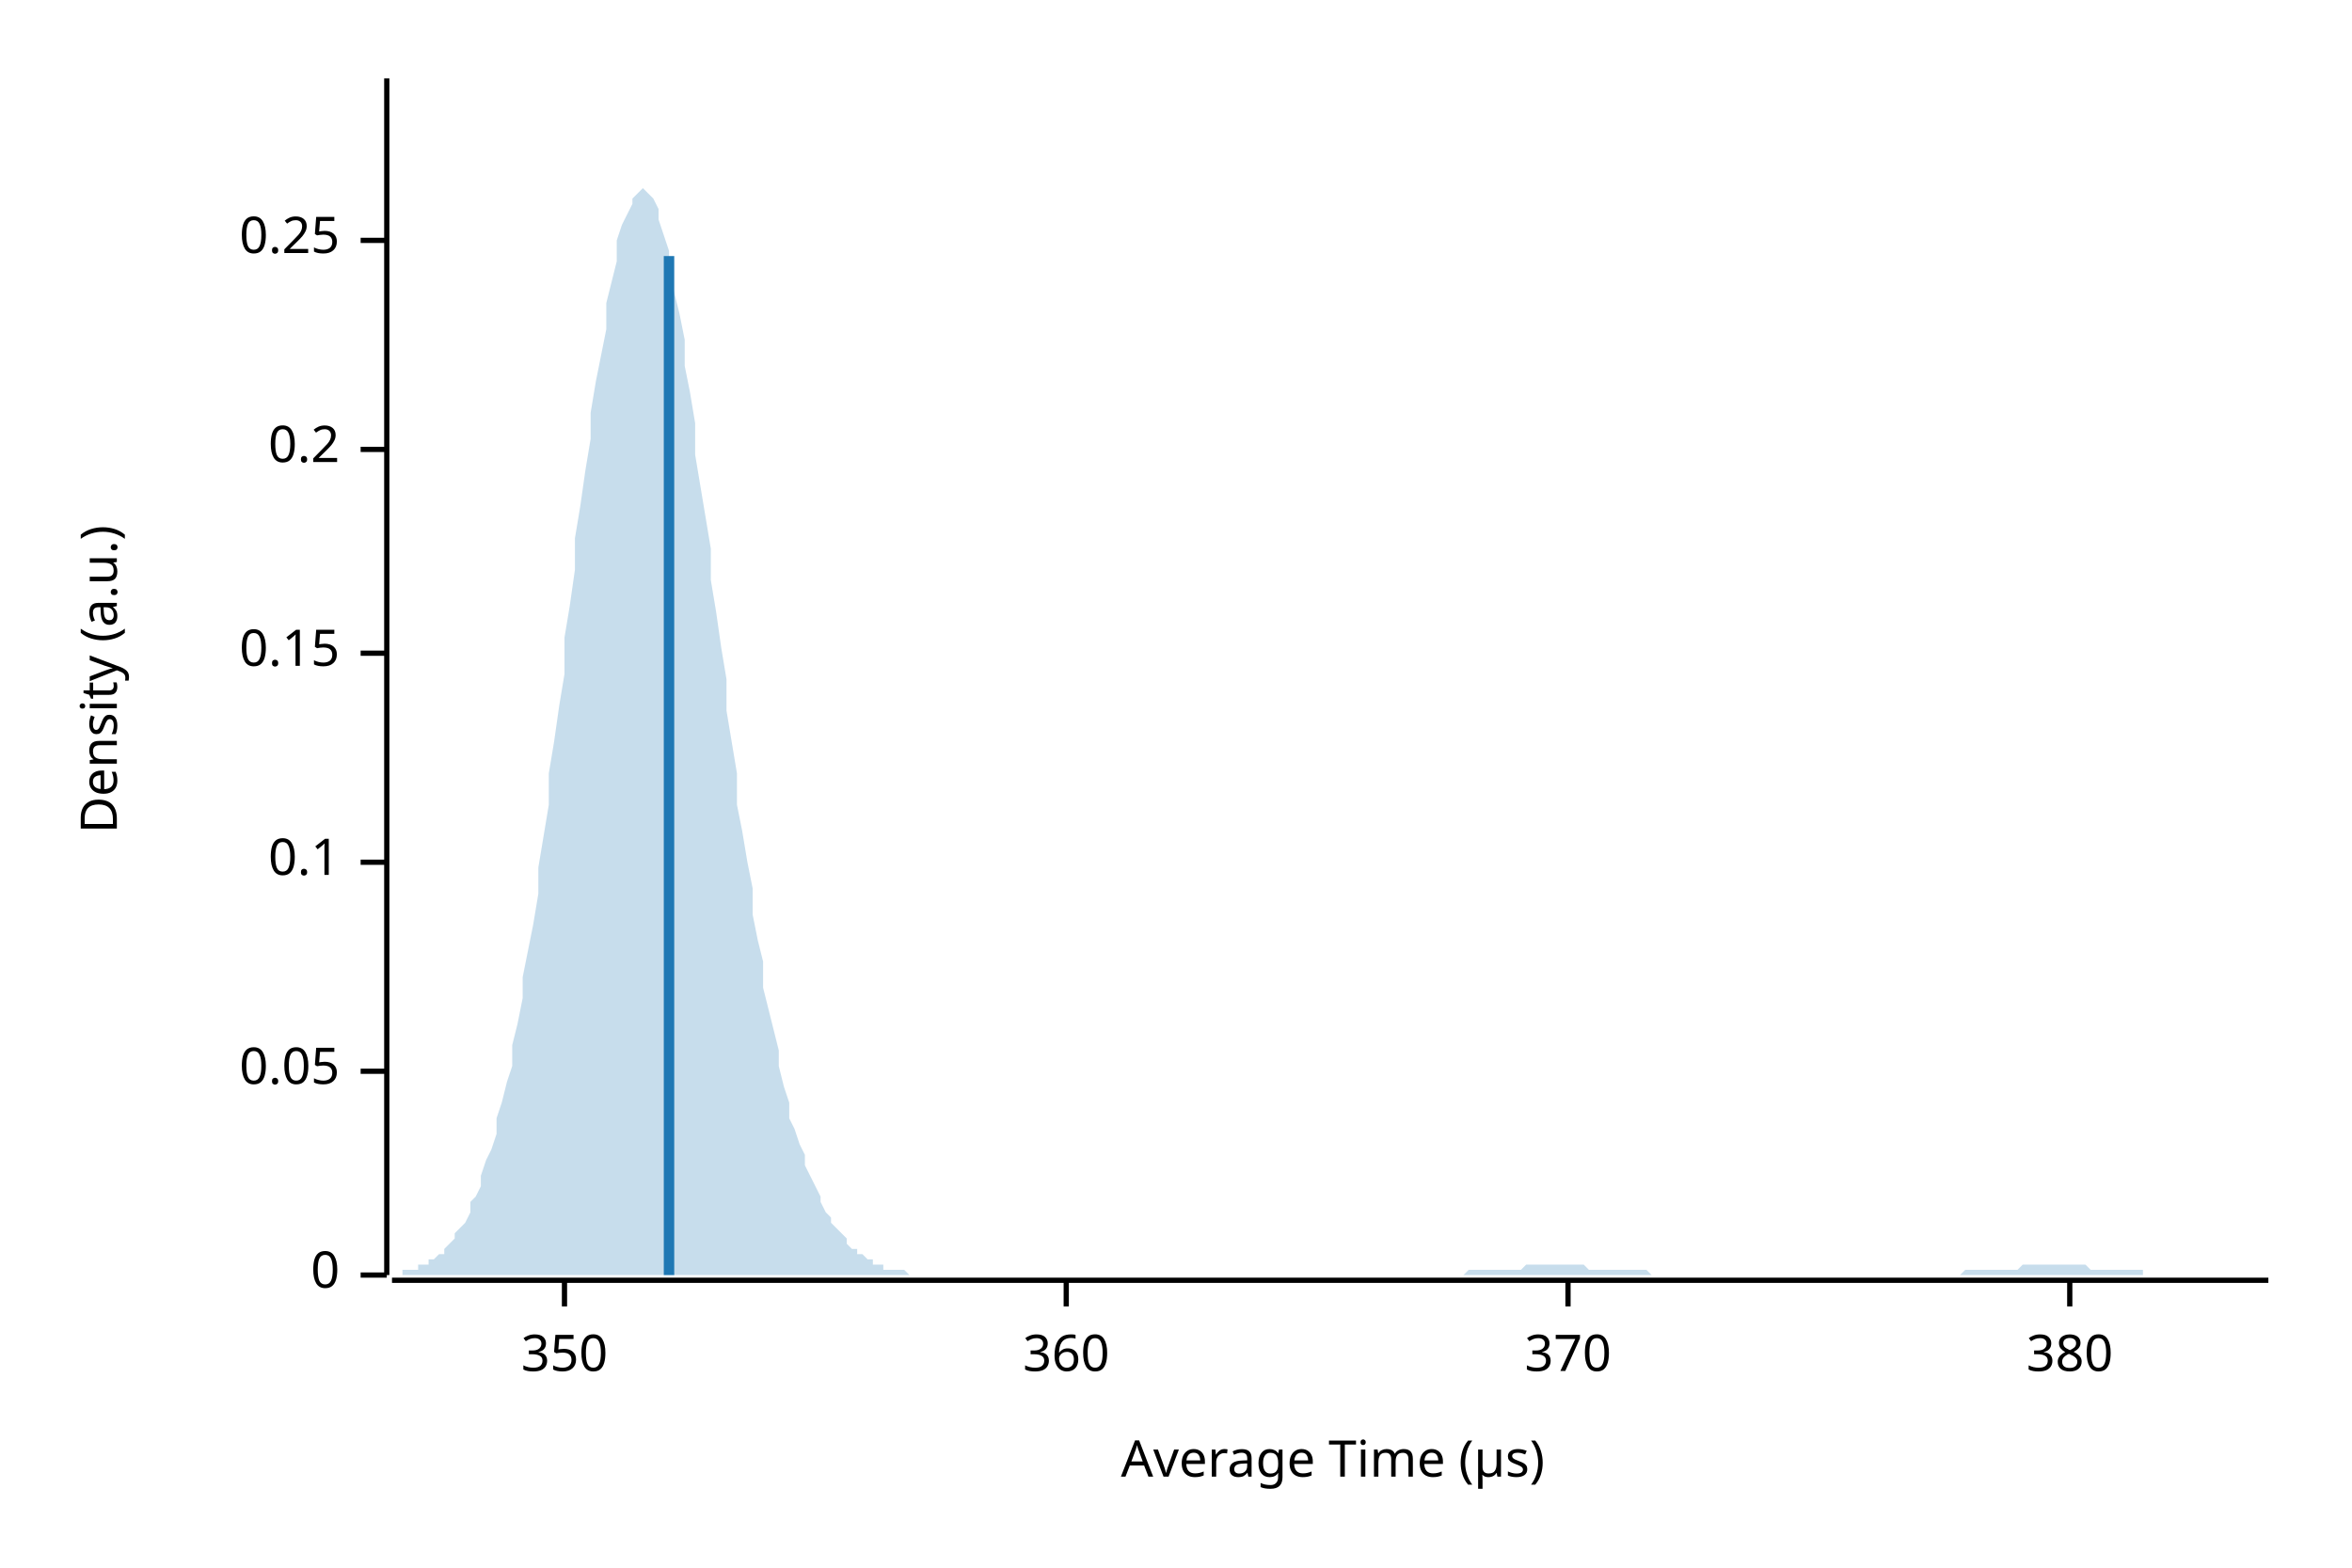
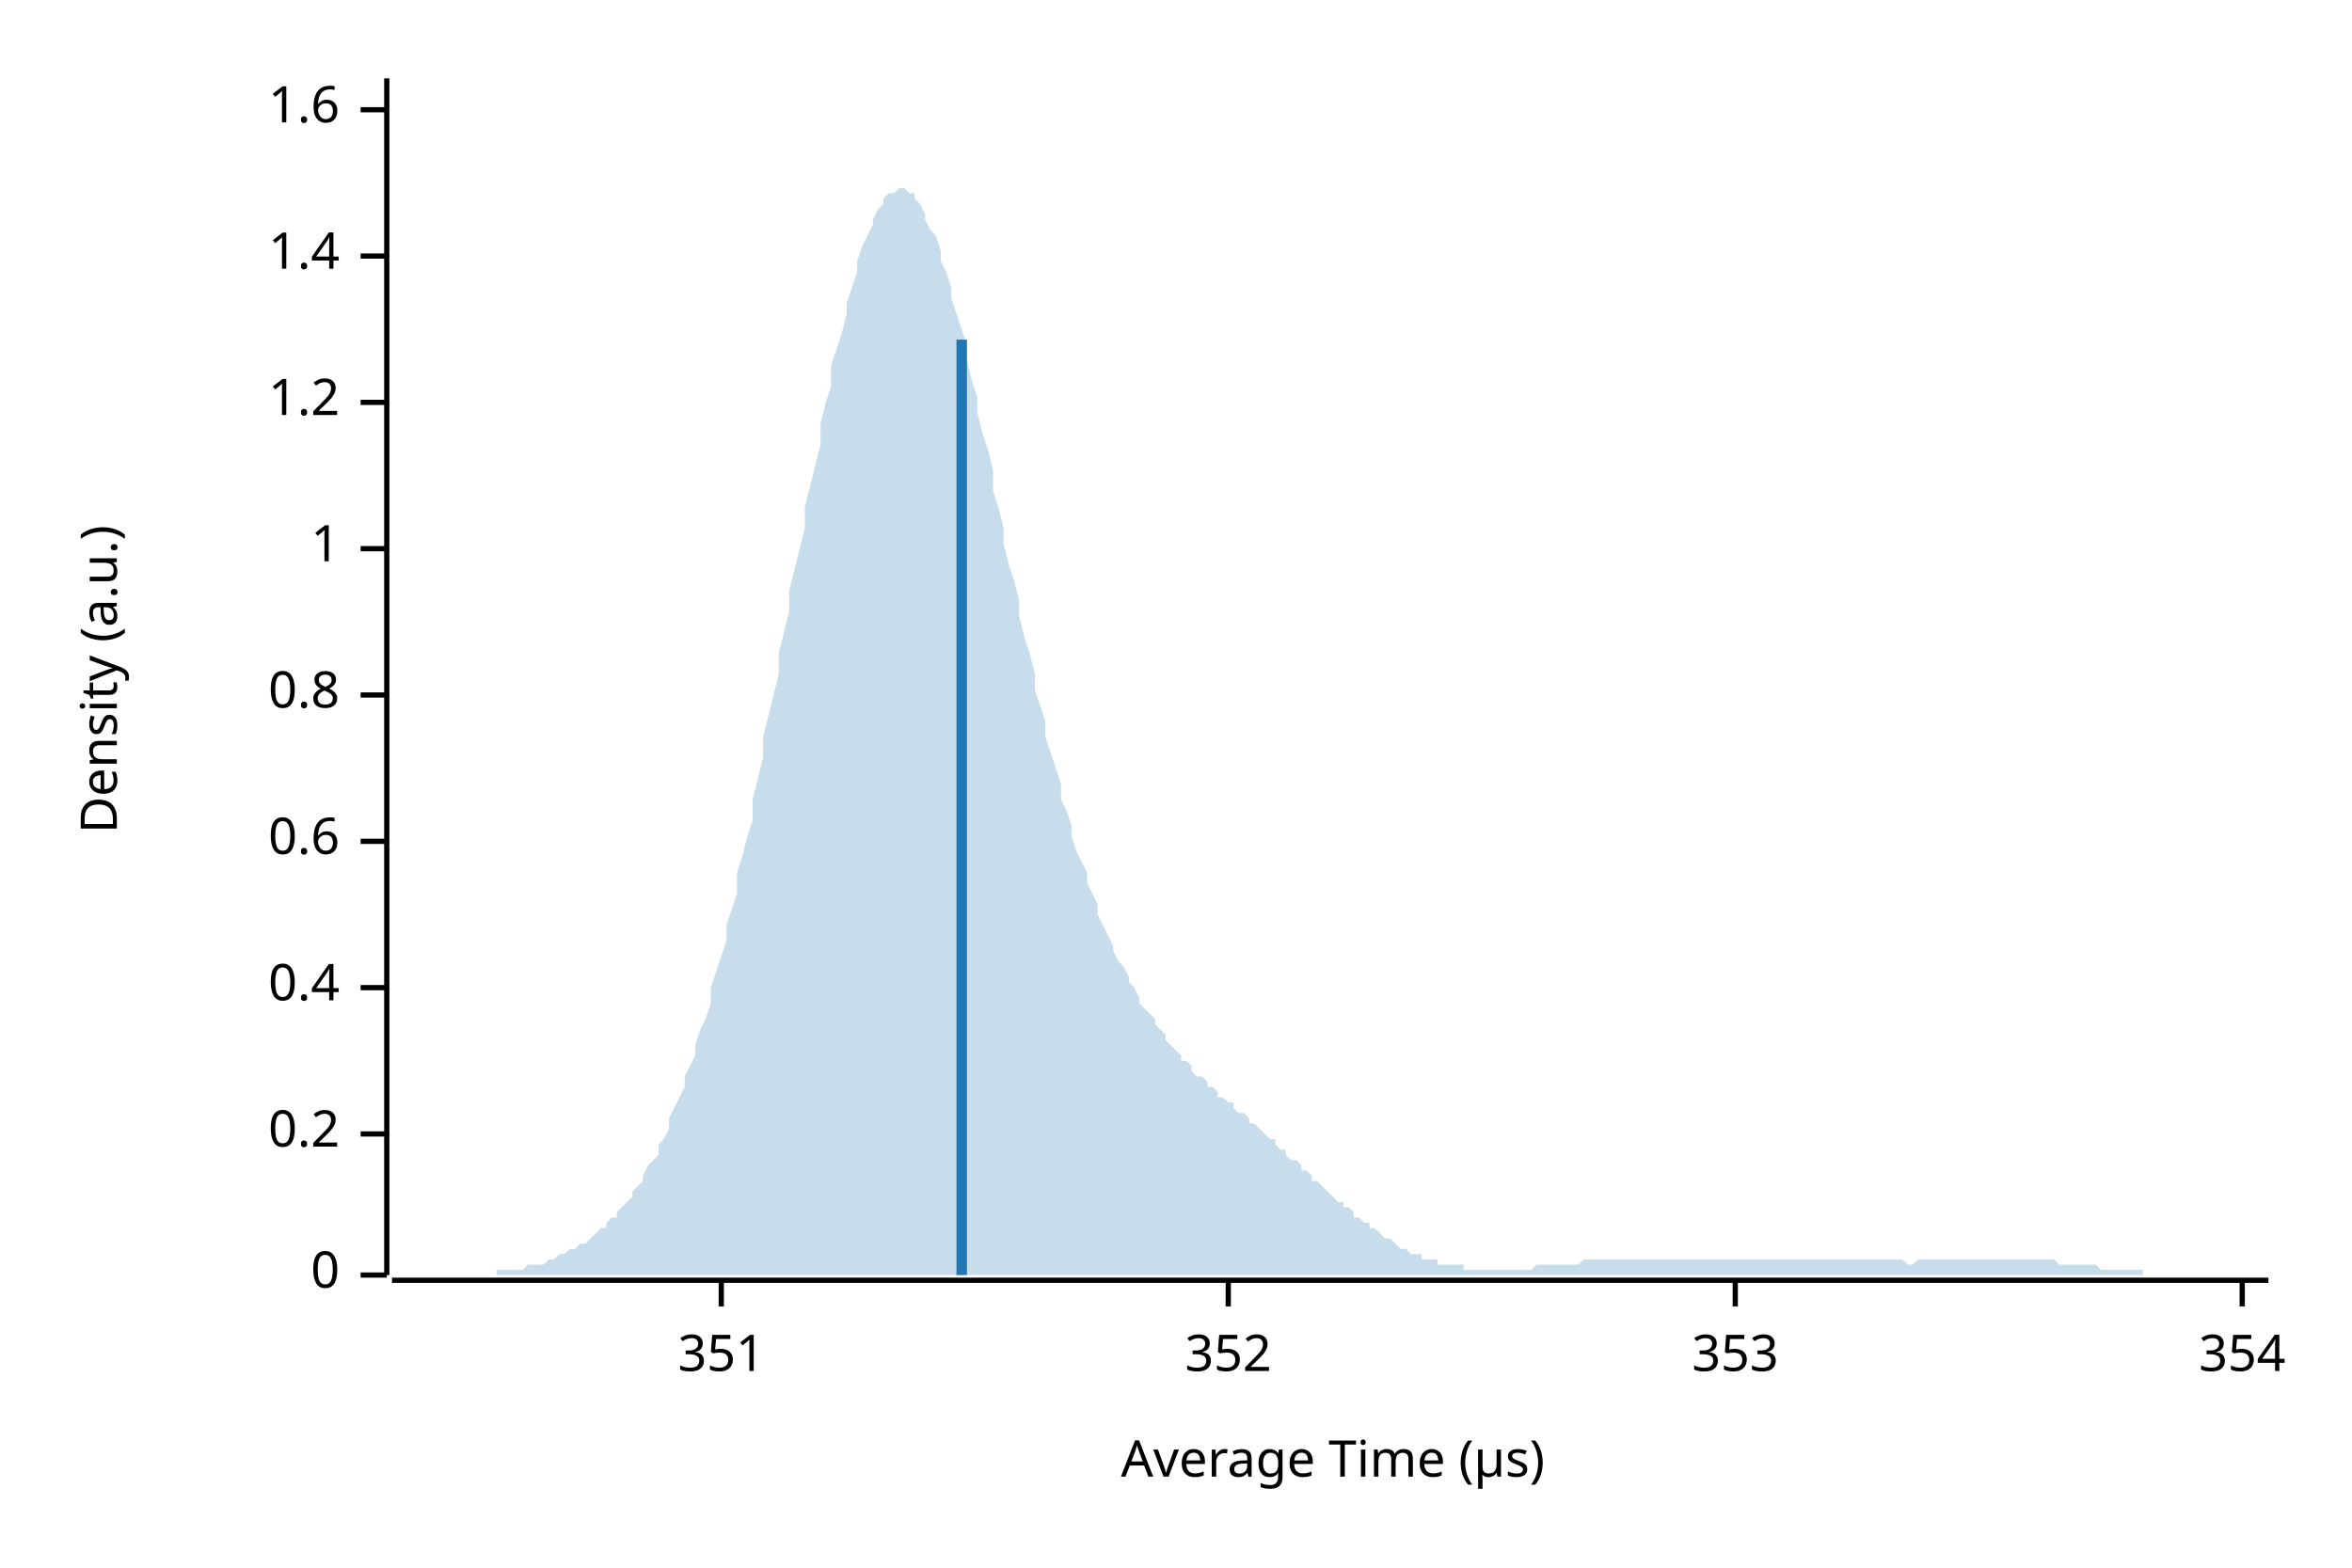
<svg xmlns="http://www.w3.org/2000/svg" width="450" height="300" viewBox="0 0 450 300">
  <text x="15" y="130" dy="0.76em" text-anchor="middle" font-family="sans-serif" font-size="9.677" opacity="1" fill="#000000" transform="rotate(270, 15, 130)">
Density (a.u.)
</text>
  <text x="255" y="285" dy="-0.5ex" text-anchor="middle" font-family="sans-serif" font-size="9.677" opacity="1" fill="#000000">
Average Time (µs)
</text>
  <polyline fill="none" opacity="1" stroke="#000000" stroke-width="1" points="74,15 74,244 " />
  <text x="65" y="244" dy="0.5ex" text-anchor="end" font-family="sans-serif" font-size="9.677" opacity="1" fill="#000000">
0
</text>
  <polyline fill="none" opacity="1" stroke="#000000" stroke-width="1" points="69,244 74,244 " />
-   <text x="65" y="205" dy="0.5ex" text-anchor="end" font-family="sans-serif" font-size="9.677" opacity="1" fill="#000000">
- 0.05
- </text>
-   <polyline fill="none" opacity="1" stroke="#000000" stroke-width="1" points="69,205 74,205 " />
-   <text x="65" y="165" dy="0.5ex" text-anchor="end" font-family="sans-serif" font-size="9.677" opacity="1" fill="#000000">
- 0.1
- </text>
-   <polyline fill="none" opacity="1" stroke="#000000" stroke-width="1" points="69,165 74,165 " />
-   <text x="65" y="125" dy="0.5ex" text-anchor="end" font-family="sans-serif" font-size="9.677" opacity="1" fill="#000000">
- 0.15
- </text>
-   <polyline fill="none" opacity="1" stroke="#000000" stroke-width="1" points="69,125 74,125 " />
-   <text x="65" y="86" dy="0.5ex" text-anchor="end" font-family="sans-serif" font-size="9.677" opacity="1" fill="#000000">
+   <text x="65" y="217" dy="0.5ex" text-anchor="end" font-family="sans-serif" font-size="9.677" opacity="1" fill="#000000">
0.2
</text>
-   <polyline fill="none" opacity="1" stroke="#000000" stroke-width="1" points="69,86 74,86 " />
-   <text x="65" y="46" dy="0.5ex" text-anchor="end" font-family="sans-serif" font-size="9.677" opacity="1" fill="#000000">
- 0.25
+   <polyline fill="none" opacity="1" stroke="#000000" stroke-width="1" points="69,217 74,217 " />
+   <text x="65" y="189" dy="0.5ex" text-anchor="end" font-family="sans-serif" font-size="9.677" opacity="1" fill="#000000">
+ 0.4
</text>
-   <polyline fill="none" opacity="1" stroke="#000000" stroke-width="1" points="69,46 74,46 " />
+   <polyline fill="none" opacity="1" stroke="#000000" stroke-width="1" points="69,189 74,189 " />
+   <text x="65" y="161" dy="0.5ex" text-anchor="end" font-family="sans-serif" font-size="9.677" opacity="1" fill="#000000">
+ 0.6
+ </text>
+   <polyline fill="none" opacity="1" stroke="#000000" stroke-width="1" points="69,161 74,161 " />
+   <text x="65" y="133" dy="0.5ex" text-anchor="end" font-family="sans-serif" font-size="9.677" opacity="1" fill="#000000">
+ 0.8
+ </text>
+   <polyline fill="none" opacity="1" stroke="#000000" stroke-width="1" points="69,133 74,133 " />
+   <text x="65" y="105" dy="0.5ex" text-anchor="end" font-family="sans-serif" font-size="9.677" opacity="1" fill="#000000">
+ 1
+ </text>
+   <polyline fill="none" opacity="1" stroke="#000000" stroke-width="1" points="69,105 74,105 " />
+   <text x="65" y="77" dy="0.5ex" text-anchor="end" font-family="sans-serif" font-size="9.677" opacity="1" fill="#000000">
+ 1.2
+ </text>
+   <polyline fill="none" opacity="1" stroke="#000000" stroke-width="1" points="69,77 74,77 " />
+   <text x="65" y="49" dy="0.5ex" text-anchor="end" font-family="sans-serif" font-size="9.677" opacity="1" fill="#000000">
+ 1.4
+ </text>
+   <polyline fill="none" opacity="1" stroke="#000000" stroke-width="1" points="69,49 74,49 " />
+   <text x="65" y="21" dy="0.5ex" text-anchor="end" font-family="sans-serif" font-size="9.677" opacity="1" fill="#000000">
+ 1.6
+ </text>
+   <polyline fill="none" opacity="1" stroke="#000000" stroke-width="1" points="69,21 74,21 " />
  <polyline fill="none" opacity="1" stroke="#000000" stroke-width="1" points="75,245 434,245 " />
-   <text x="108" y="255" dy="0.76em" text-anchor="middle" font-family="sans-serif" font-size="9.677" opacity="1" fill="#000000">
- 350
+   <text x="138" y="255" dy="0.76em" text-anchor="middle" font-family="sans-serif" font-size="9.677" opacity="1" fill="#000000">
+ 351
</text>
-   <polyline fill="none" opacity="1" stroke="#000000" stroke-width="1" points="108,245 108,250 " />
-   <text x="204" y="255" dy="0.76em" text-anchor="middle" font-family="sans-serif" font-size="9.677" opacity="1" fill="#000000">
- 360
+   <polyline fill="none" opacity="1" stroke="#000000" stroke-width="1" points="138,245 138,250 " />
+   <text x="235" y="255" dy="0.76em" text-anchor="middle" font-family="sans-serif" font-size="9.677" opacity="1" fill="#000000">
+ 352
</text>
-   <polyline fill="none" opacity="1" stroke="#000000" stroke-width="1" points="204,245 204,250 " />
-   <text x="300" y="255" dy="0.76em" text-anchor="middle" font-family="sans-serif" font-size="9.677" opacity="1" fill="#000000">
- 370
+   <polyline fill="none" opacity="1" stroke="#000000" stroke-width="1" points="235,245 235,250 " />
+   <text x="332" y="255" dy="0.76em" text-anchor="middle" font-family="sans-serif" font-size="9.677" opacity="1" fill="#000000">
+ 353
</text>
-   <polyline fill="none" opacity="1" stroke="#000000" stroke-width="1" points="300,245 300,250 " />
-   <text x="396" y="255" dy="0.76em" text-anchor="middle" font-family="sans-serif" font-size="9.677" opacity="1" fill="#000000">
- 380
+   <polyline fill="none" opacity="1" stroke="#000000" stroke-width="1" points="332,245 332,250 " />
+   <text x="429" y="255" dy="0.76em" text-anchor="middle" font-family="sans-serif" font-size="9.677" opacity="1" fill="#000000">
+ 354
</text>
-   <polyline fill="none" opacity="1" stroke="#000000" stroke-width="1" points="396,245 396,250 " />
-   <polygon opacity="0.25" fill="#1F78B4" points="75,244 75,244 76,244 77,244 77,243 78,243 79,243 80,243 80,242 81,242 82,242 82,241 83,241 84,240 85,240 85,239 86,238 87,237 87,236 88,235 89,234 90,232 90,230 91,229 92,227 92,225 93,222 94,220 95,217 95,214 96,211 97,207 98,204 98,200 99,196 100,191 100,187 101,182 102,177 103,171 103,166 104,160 105,154 105,148 106,142 107,135 108,129 108,122 109,116 110,109 110,103 111,97 112,90 113,84 113,79 114,73 115,68 116,63 116,58 117,54 118,50 118,46 119,43 120,41 121,39 121,38 122,37 123,36 123,36 124,37 125,38 126,40 126,42 127,45 128,48 128,52 129,56 130,60 131,65 131,70 132,75 133,81 133,87 134,93 135,99 136,105 136,111 137,117 138,124 139,130 139,136 140,142 141,148 141,154 142,159 143,165 144,170 144,175 145,180 146,184 146,189 147,193 148,197 149,201 149,204 150,208 151,211 151,214 152,216 153,219 154,221 154,223 155,225 156,227 157,229 157,230 158,232 159,233 159,234 160,235 161,236 162,237 162,238 163,239 164,239 164,240 165,240 166,241 167,241 167,242 168,242 169,242 169,243 170,243 171,243 172,243 172,243 173,243 174,244 175,244 175,244 176,244 177,244 177,244 178,244 179,244 180,244 180,244 181,244 182,244 182,244 183,244 184,244 185,244 185,244 186,244 187,244 187,244 188,244 189,244 190,244 190,244 191,244 192,244 192,244 193,244 194,244 195,244 195,244 196,244 197,244 198,244 198,244 199,244 200,244 200,244 201,244 202,244 203,244 203,244 204,244 205,244 205,244 206,244 207,244 208,244 208,244 209,244 210,244 210,244 211,244 212,244 213,244 213,244 214,244 215,244 216,244 216,244 217,244 218,244 218,244 219,244 220,244 221,244 221,244 222,244 223,244 223,244 224,244 225,244 226,244 226,244 227,244 228,244 228,244 229,244 230,244 231,244 231,244 232,244 233,244 233,244 234,244 235,244 236,244 236,244 237,244 238,244 239,244 239,244 240,244 241,244 241,244 242,244 243,244 244,244 244,244 245,244 246,244 246,244 247,244 248,244 249,244 249,244 250,244 251,244 251,244 252,244 253,244 254,244 254,244 255,244 256,244 257,244 257,244 258,244 259,244 259,244 260,244 261,244 262,244 262,244 263,244 264,244 264,244 265,244 266,244 267,244 267,244 268,244 269,244 269,244 270,244 271,244 272,244 272,244 273,244 274,244 275,244 275,244 276,244 277,244 277,244 278,244 279,244 280,244 280,244 281,243 282,243 282,243 283,243 284,243 285,243 285,243 286,243 287,243 287,243 288,243 289,243 290,243 290,243 291,243 292,242 292,242 293,242 294,242 295,242 295,242 296,242 297,242 298,242 298,242 299,242 300,242 300,242 301,242 302,242 303,242 303,242 304,243 305,243 305,243 306,243 307,243 308,243 308,243 309,243 310,243 310,243 311,243 312,243 313,243 313,243 314,243 315,243 316,244 316,244 317,244 318,244 318,244 319,244 320,244 321,244 321,244 322,244 323,244 323,244 324,244 325,244 326,244 326,244 327,244 328,244 328,244 329,244 330,244 331,244 331,244 332,244 333,244 333,244 334,244 335,244 336,244 336,244 337,244 338,244 339,244 339,244 340,244 341,244 341,244 342,244 343,244 344,244 344,244 345,244 346,244 346,244 347,244 348,244 349,244 349,244 350,244 351,244 351,244 352,244 353,244 354,244 354,244 355,244 356,244 357,244 357,244 358,244 359,244 359,244 360,244 361,244 362,244 362,244 363,244 364,244 364,244 365,244 366,244 367,244 367,244 368,244 369,244 369,244 370,244 371,244 372,244 372,244 373,244 374,244 375,244 375,244 376,243 377,243 377,243 378,243 379,243 380,243 380,243 381,243 382,243 382,243 383,243 384,243 385,243 385,243 386,243 387,242 387,242 388,242 389,242 390,242 390,242 391,242 392,242 392,242 393,242 394,242 395,242 395,242 396,242 397,242 398,242 398,242 399,242 400,243 400,243 401,243 402,243 403,243 403,243 404,243 405,243 405,243 406,243 407,243 408,243 408,243 409,243 410,243 410,244 411,244 412,244 413,244 413,244 414,244 415,244 416,244 416,244 417,244 418,244 418,244 419,244 420,244 421,244 421,244 422,244 423,244 423,244 424,244 425,244 426,244 426,244 427,244 428,244 428,244 429,244 430,244 431,244 431,244 432,244 433,244 434,244 434,244 75,244 " />
-   <polyline fill="none" opacity="1" stroke="#1F78B4" stroke-width="2" points="128,244 128,49 " />
+   <polyline fill="none" opacity="1" stroke="#000000" stroke-width="1" points="429,245 429,250 " />
+   <polygon opacity="0.25" fill="#1F78B4" points="75,244 75,244 76,244 77,244 77,244 78,244 79,244 80,244 80,244 81,244 82,244 82,244 83,244 84,244 85,244 85,244 86,244 87,244 87,244 88,244 89,244 90,244 90,244 91,244 92,244 92,244 93,244 94,244 95,244 95,243 96,243 97,243 98,243 98,243 99,243 100,243 100,243 101,242 102,242 103,242 103,242 104,242 105,241 105,241 106,241 107,240 108,240 108,240 109,239 110,239 110,239 111,238 112,238 113,237 113,237 114,236 115,235 116,235 116,234 117,233 118,233 118,232 119,231 120,230 121,229 121,228 122,227 123,226 123,225 124,223 125,222 126,221 126,219 127,218 128,216 128,214 129,212 130,210 131,208 131,206 132,204 133,202 133,200 134,197 135,195 136,192 136,189 137,186 138,183 139,180 139,177 140,174 141,171 141,167 142,164 143,160 144,157 144,153 145,149 146,145 146,141 147,137 148,133 149,129 149,125 150,121 151,117 151,113 152,109 153,105 154,101 154,97 155,93 156,89 157,85 157,81 158,77 159,74 159,70 160,67 161,64 162,60 162,58 163,55 164,52 164,50 165,47 166,45 167,43 167,42 168,40 169,39 169,38 170,37 171,37 172,36 172,36 173,36 174,37 175,37 175,38 176,39 177,41 177,42 178,44 179,45 180,48 180,50 181,52 182,55 182,57 183,60 184,63 185,66 185,69 186,73 187,76 187,79 188,83 189,86 190,90 190,94 191,97 192,101 192,104 193,108 194,111 195,115 195,118 196,122 197,125 198,129 198,132 199,135 200,138 200,141 201,144 202,147 203,150 203,153 204,155 205,158 205,160 206,163 207,165 208,167 208,169 209,171 210,173 210,175 211,177 212,179 213,181 213,182 214,184 215,185 216,187 216,188 217,189 218,191 218,192 219,193 220,194 221,195 221,196 222,197 223,198 223,199 224,200 225,201 226,202 226,203 227,203 228,204 228,205 229,206 230,206 231,207 231,208 232,208 233,209 233,210 234,210 235,211 236,211 236,212 237,213 238,213 239,214 239,215 240,215 241,216 241,216 242,217 243,218 244,218 244,219 245,220 246,220 246,221 247,222 248,222 249,223 249,224 250,224 251,225 251,226 252,226 253,227 254,228 254,228 255,229 256,230 257,230 257,231 258,231 259,232 259,233 260,233 261,234 262,234 262,235 263,235 264,236 264,236 265,237 266,237 267,238 267,238 268,239 269,239 269,239 270,240 271,240 272,240 272,241 273,241 274,241 275,241 275,242 276,242 277,242 277,242 278,242 279,242 280,242 280,243 281,243 282,243 282,243 283,243 284,243 285,243 285,243 286,243 287,243 287,243 288,243 289,243 290,243 290,243 291,243 292,243 292,243 293,243 294,242 295,242 295,242 296,242 297,242 298,242 298,242 299,242 300,242 300,242 301,242 302,242 303,241 303,241 304,241 305,241 305,241 306,241 307,241 308,241 308,241 309,241 310,241 310,241 311,241 312,241 313,241 313,241 314,241 315,241 316,241 316,241 317,241 318,241 318,241 319,241 320,241 321,241 321,241 322,241 323,241 323,241 324,241 325,241 326,241 326,241 327,241 328,241 328,241 329,241 330,241 331,241 331,241 332,241 333,241 333,241 334,241 335,241 336,241 336,241 337,241 338,241 339,241 339,241 340,241 341,241 341,241 342,241 343,241 344,241 344,241 345,241 346,241 346,241 347,241 348,241 349,241 349,241 350,241 351,241 351,241 352,241 353,241 354,241 354,241 355,241 356,241 357,241 357,241 358,241 359,241 359,241 360,241 361,241 362,241 362,241 363,241 364,241 364,241 365,242 366,242 367,241 367,241 368,241 369,241 369,241 370,241 371,241 372,241 372,241 373,241 374,241 375,241 375,241 376,241 377,241 377,241 378,241 379,241 380,241 380,241 381,241 382,241 382,241 383,241 384,241 385,241 385,241 386,241 387,241 387,241 388,241 389,241 390,241 390,241 391,241 392,241 392,241 393,241 394,242 395,242 395,242 396,242 397,242 398,242 398,242 399,242 400,242 400,242 401,242 402,243 403,243 403,243 404,243 405,243 405,243 406,243 407,243 408,243 408,243 409,243 410,243 410,244 411,244 412,244 413,244 413,244 414,244 415,244 416,244 416,244 417,244 418,244 418,244 419,244 420,244 421,244 421,244 422,244 423,244 423,244 424,244 425,244 426,244 426,244 427,244 428,244 428,244 429,244 430,244 431,244 431,244 432,244 433,244 434,244 434,244 75,244 " />
+   <polyline fill="none" opacity="1" stroke="#1F78B4" stroke-width="2" points="184,244 184,65 " />
</svg>
